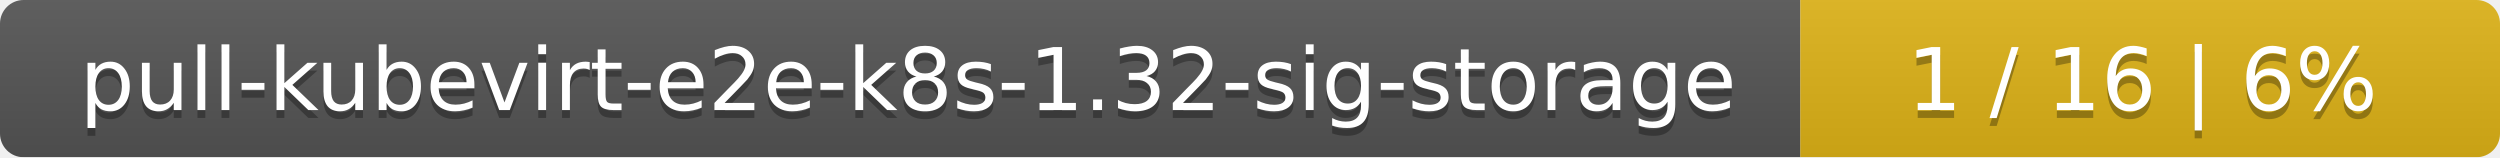
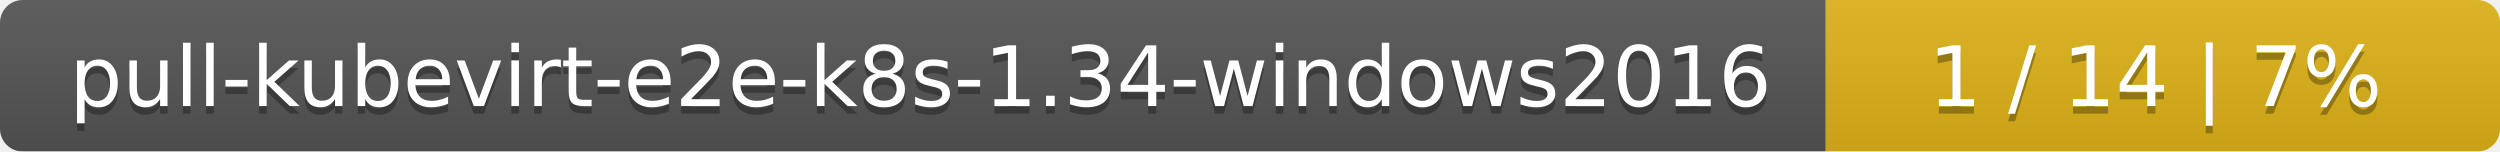
- <svg xmlns="http://www.w3.org/2000/svg" width="318" height="20">
+ <svg xmlns="http://www.w3.org/2000/svg" width="330" height="20">
  <linearGradient id="smooth" x2="0" y2="100%">
    <stop offset="0" stop-color="#bbb" stop-opacity=".1" />
    <stop offset="1" stop-opacity=".1" />
  </linearGradient>
  <mask id="round">
-     <rect width="318" height="20" rx="3" fill="#fff" />
+     <rect width="330" height="20" rx="3" fill="#fff" />
  </mask>
  <g mask="url(#round)">
-     <rect width="229" height="20" fill="#555" />
-     <rect x="229" width="89" height="20" fill="#dfb317" />
-     <rect width="318" height="20" fill="url(#smooth)" />
+     <rect width="241" height="20" fill="#555" />
+     <rect x="241" width="89" height="20" fill="#dfb317" />
+     <rect width="330" height="20" fill="url(#smooth)" />
  </g>
  <g fill="#fff" text-anchor="middle" font-family="DejaVu Sans,Verdana,Geneva,sans-serif" font-size="11">
-     <text x="115.5" y="15" fill="#010101" fill-opacity=".3">pull-kubevirt-e2e-k8s-1.32-sig-storage</text>
-     <text x="115.5" y="14">pull-kubevirt-e2e-k8s-1.32-sig-storage</text>
-     <text x="272.5" y="15" fill="#010101" fill-opacity=".3">1 / 16    |    6%</text>
-     <text x="272.5" y="14">1 / 16    |    6%</text>
+     <text x="121.5" y="15" fill="#010101" fill-opacity=".3">pull-kubevirt-e2e-k8s-1.34-windows2016</text>
+     <text x="121.5" y="14">pull-kubevirt-e2e-k8s-1.34-windows2016</text>
+     <text x="284.5" y="15" fill="#010101" fill-opacity=".3">1 / 14    |    7%</text>
+     <text x="284.5" y="14">1 / 14    |    7%</text>
  </g>
</svg>
